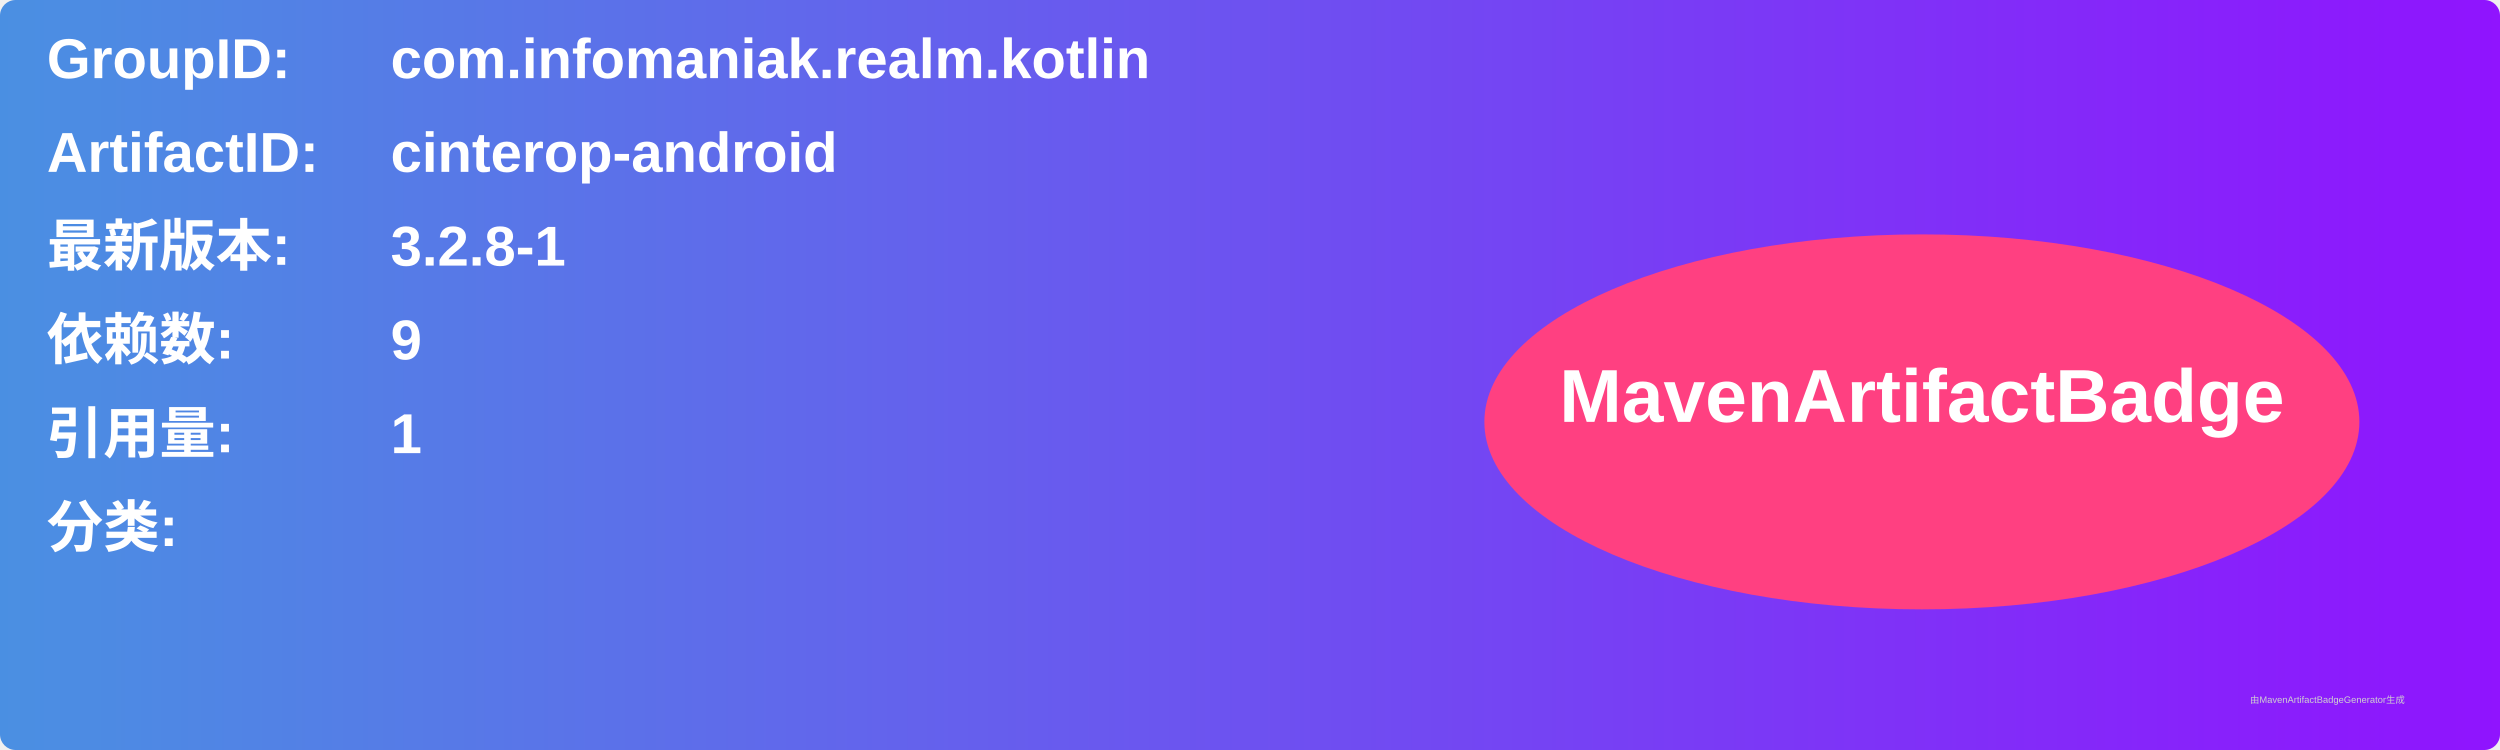
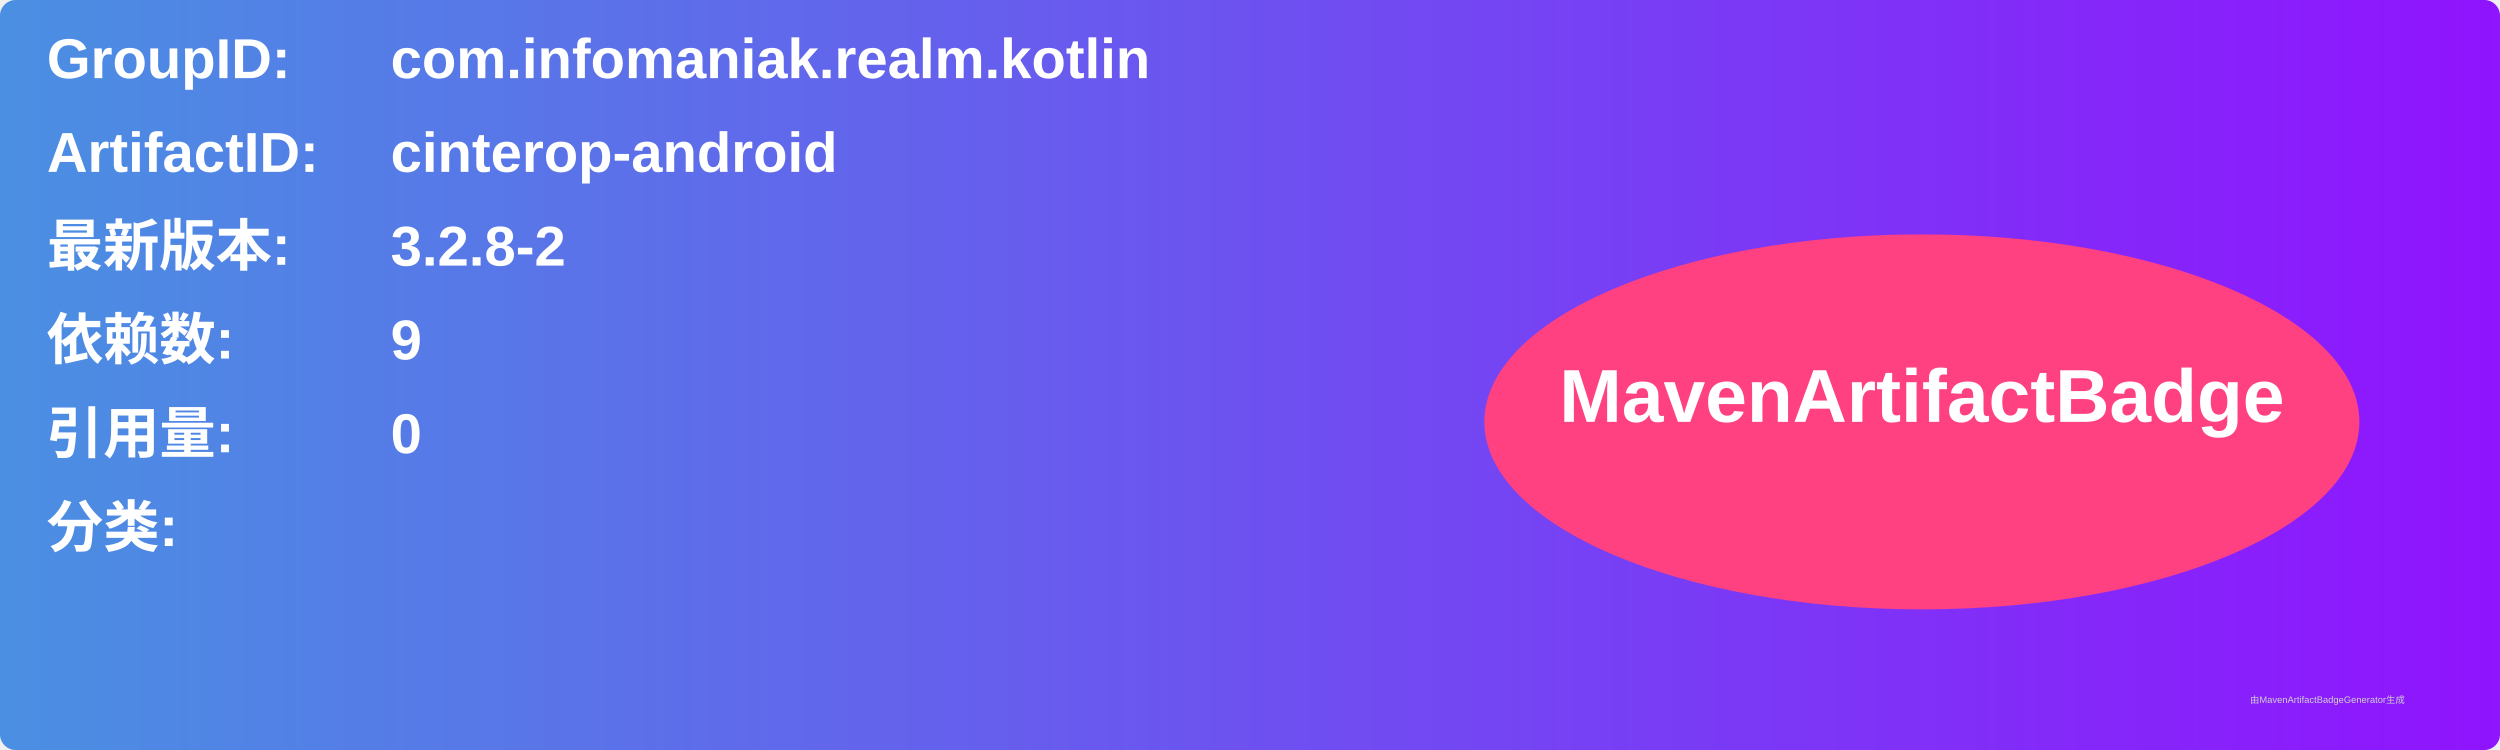
<svg xmlns="http://www.w3.org/2000/svg" width="800" height="240" viewBox="0 0 800 240">
  <linearGradient id="grad" x1="0%" y1="0%" x2="100%" y2="0%">
    <stop offset="0%" stop-color="#4a90e2" />
    <stop offset="100%" stop-color="#9013fe" />
  </linearGradient>
  <rect width="100%" height="100%" rx="5" ry="5" fill="url(#grad)" />
  <g transform="translate(15, 15)">
    <text x="0" y="10" font-family="Arial" font-size="18" fill="white" font-weight="bold" width="260">GroupID:</text>
    <text x="110" y="10" font-family="Arial" font-size="18" fill="white" font-weight="bold" width="460">com.infomaniak.realm.kotlin</text>
    <text x="0" y="40" font-family="Arial" font-size="18" fill="white" font-weight="bold" width="260">ArtifactID:</text>
    <text x="110" y="40" font-family="Arial" font-size="18" fill="white" font-weight="bold" width="460">cinterop-android</text>
    <text x="0" y="70" font-family="Arial" font-size="18" fill="white" font-weight="bold">最新版本:</text>
    <text x="110" y="70" font-family="Arial" font-size="18" fill="white" font-weight="bold">
-       <tspan font-weight="bold">3.2.8-1</tspan>
+       <tspan font-weight="bold">3.2.8-2</tspan>
    </text>
    <text x="0" y="100" font-family="Arial" font-size="18" fill="white" font-weight="bold">依赖数: </text>
    <text x="110" y="100" font-family="Arial" font-size="18" fill="white">
      <tspan font-weight="bold">9</tspan>
    </text>
    <text x="0" y="130" font-family="Arial" font-size="18" fill="white" font-weight="bold">引用量: </text>
    <text x="110" y="130" font-family="Arial" font-size="18" fill="white">
-       <tspan font-weight="bold">1</tspan>
+       <tspan font-weight="bold">0</tspan>
    </text>
    <text x="0" y="160" font-family="Arial" font-size="18" fill="white" font-weight="bold">分类:</text>
    <text x="10" y="190" font-family="Arial" font-size="10" fill="white">
      <tspan font-weight="bold" />
    </text>
    <ellipse cx="600" cy="120" rx="140" ry="60" fill="#ff4081" />
    <text x="600" y="120" text-anchor="middle" font-family="Arial" font-size="24" fill="white" font-weight="bold">MavenArtifactBadge</text>
  </g>
  <text x="720" y="225" font-family="Arial" font-size="3" fill="#d0d0d0">由MavenArtifactBadgeGenerator生成</text>
</svg>
